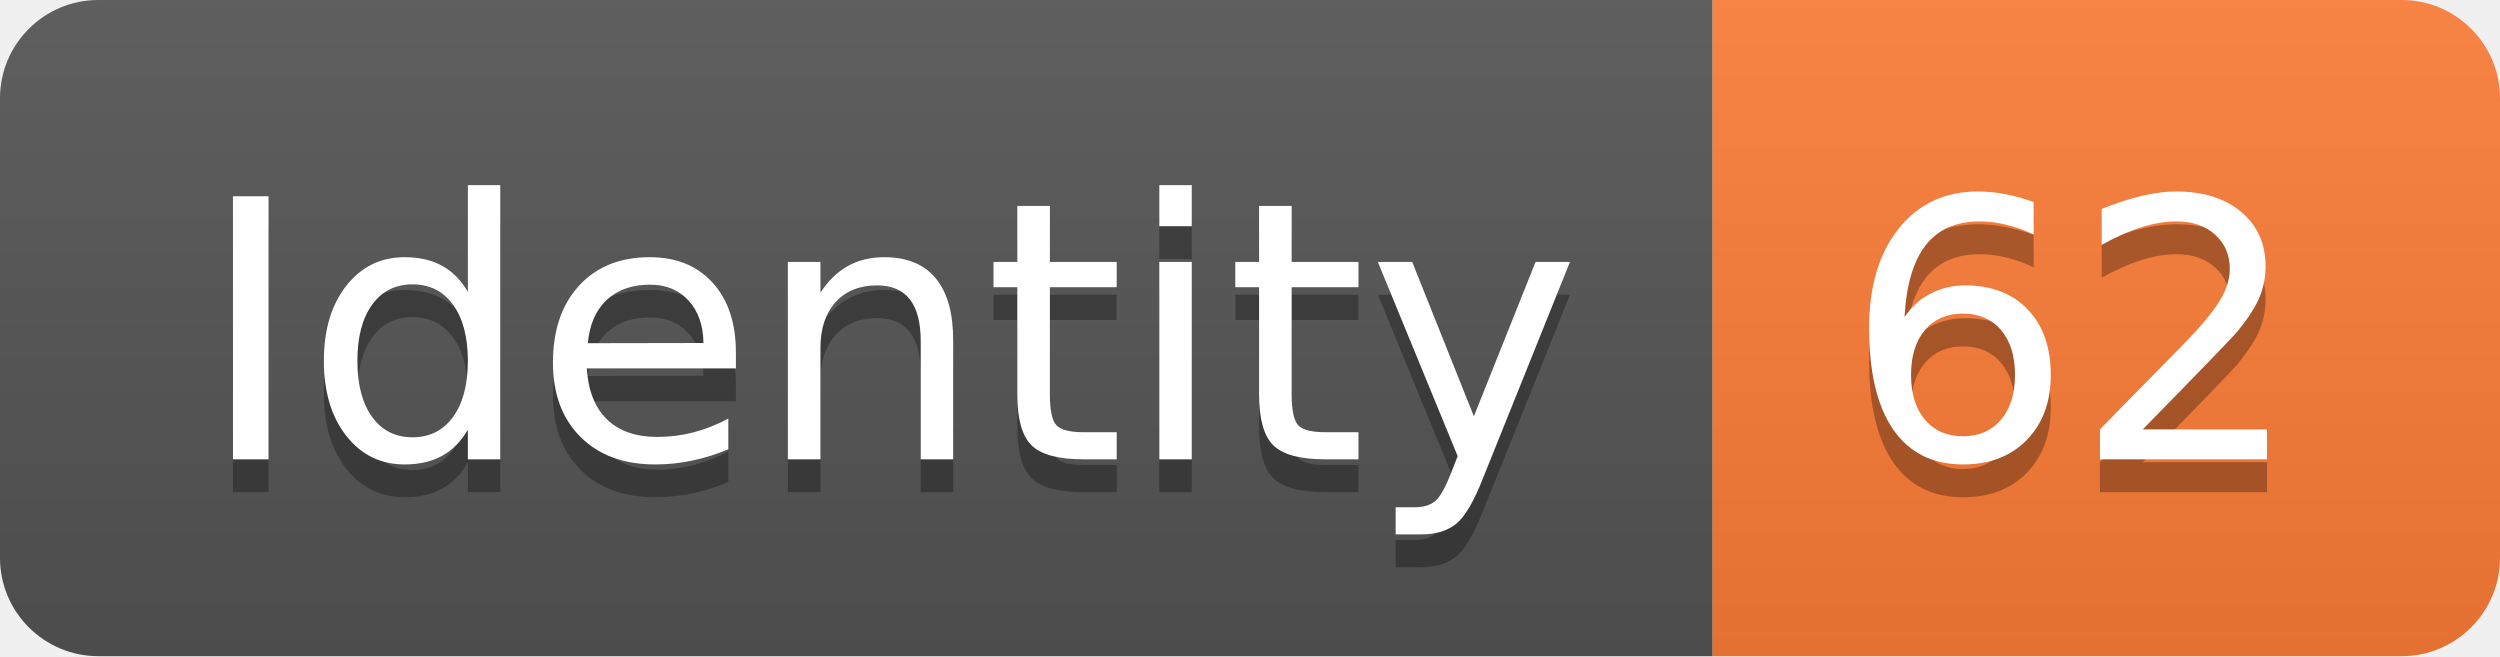
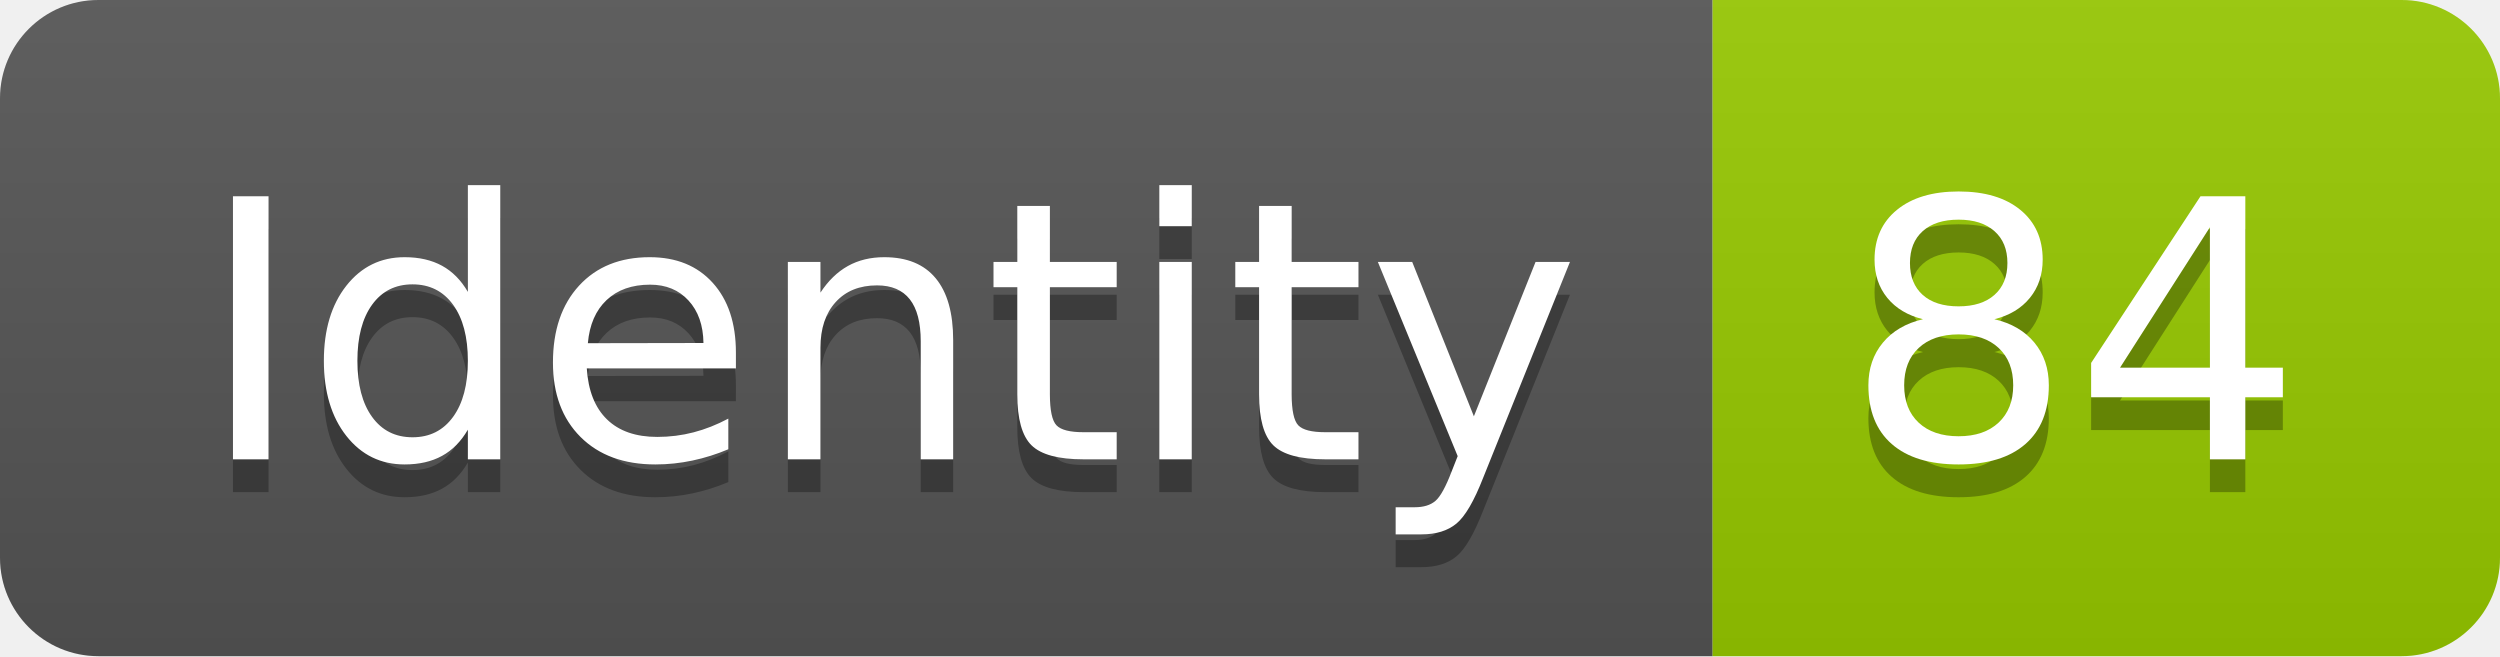
<svg xmlns="http://www.w3.org/2000/svg" width="76.2" height="20">
  <linearGradient id="smooth" x2="0" y2="100%">
    <stop offset="0" stop-color="#bbb" stop-opacity=".1" />
    <stop offset="1" stop-opacity=".1" />
  </linearGradient>
  <clipPath id="round">
    <rect width="76.2" height="20" rx="3" fill="#fff" />
  </clipPath>
  <g clip-path="url(#round)">
    <rect width="52.2" height="20" fill="#555" />
-     <rect x="52.2" width="24.0" height="20" fill="#fe7d37" />
+     <rect x="52.2" width="24.0" height="20" fill="#97CA00" />
    <rect width="76.2" height="20" fill="url(#smooth)" />
  </g>
  <g fill="#fff" text-anchor="middle" font-family="DejaVu Sans,Verdana,Geneva,sans-serif" font-size="110">
    <text x="271.0" y="150" fill="#010101" fill-opacity=".3" transform="scale(0.1)" textLength="422.0" lengthAdjust="spacing">Identity</text>
    <text x="271.0" y="140" transform="scale(0.1)" textLength="422.0" lengthAdjust="spacing">Identity</text>
-     <text x="632.0" y="150" fill="#010101" fill-opacity=".3" transform="scale(0.1)" textLength="140.0" lengthAdjust="spacing">62</text>
-     <text x="632.0" y="140" transform="scale(0.1)" textLength="140.0" lengthAdjust="spacing">62</text>
+     <text x="632.0" y="150" fill="#010101" fill-opacity=".3" transform="scale(0.1)" textLength="140.0" lengthAdjust="spacing">84</text>
+     <text x="632.0" y="140" transform="scale(0.1)" textLength="140.0" lengthAdjust="spacing">84</text>
  </g>
</svg>
